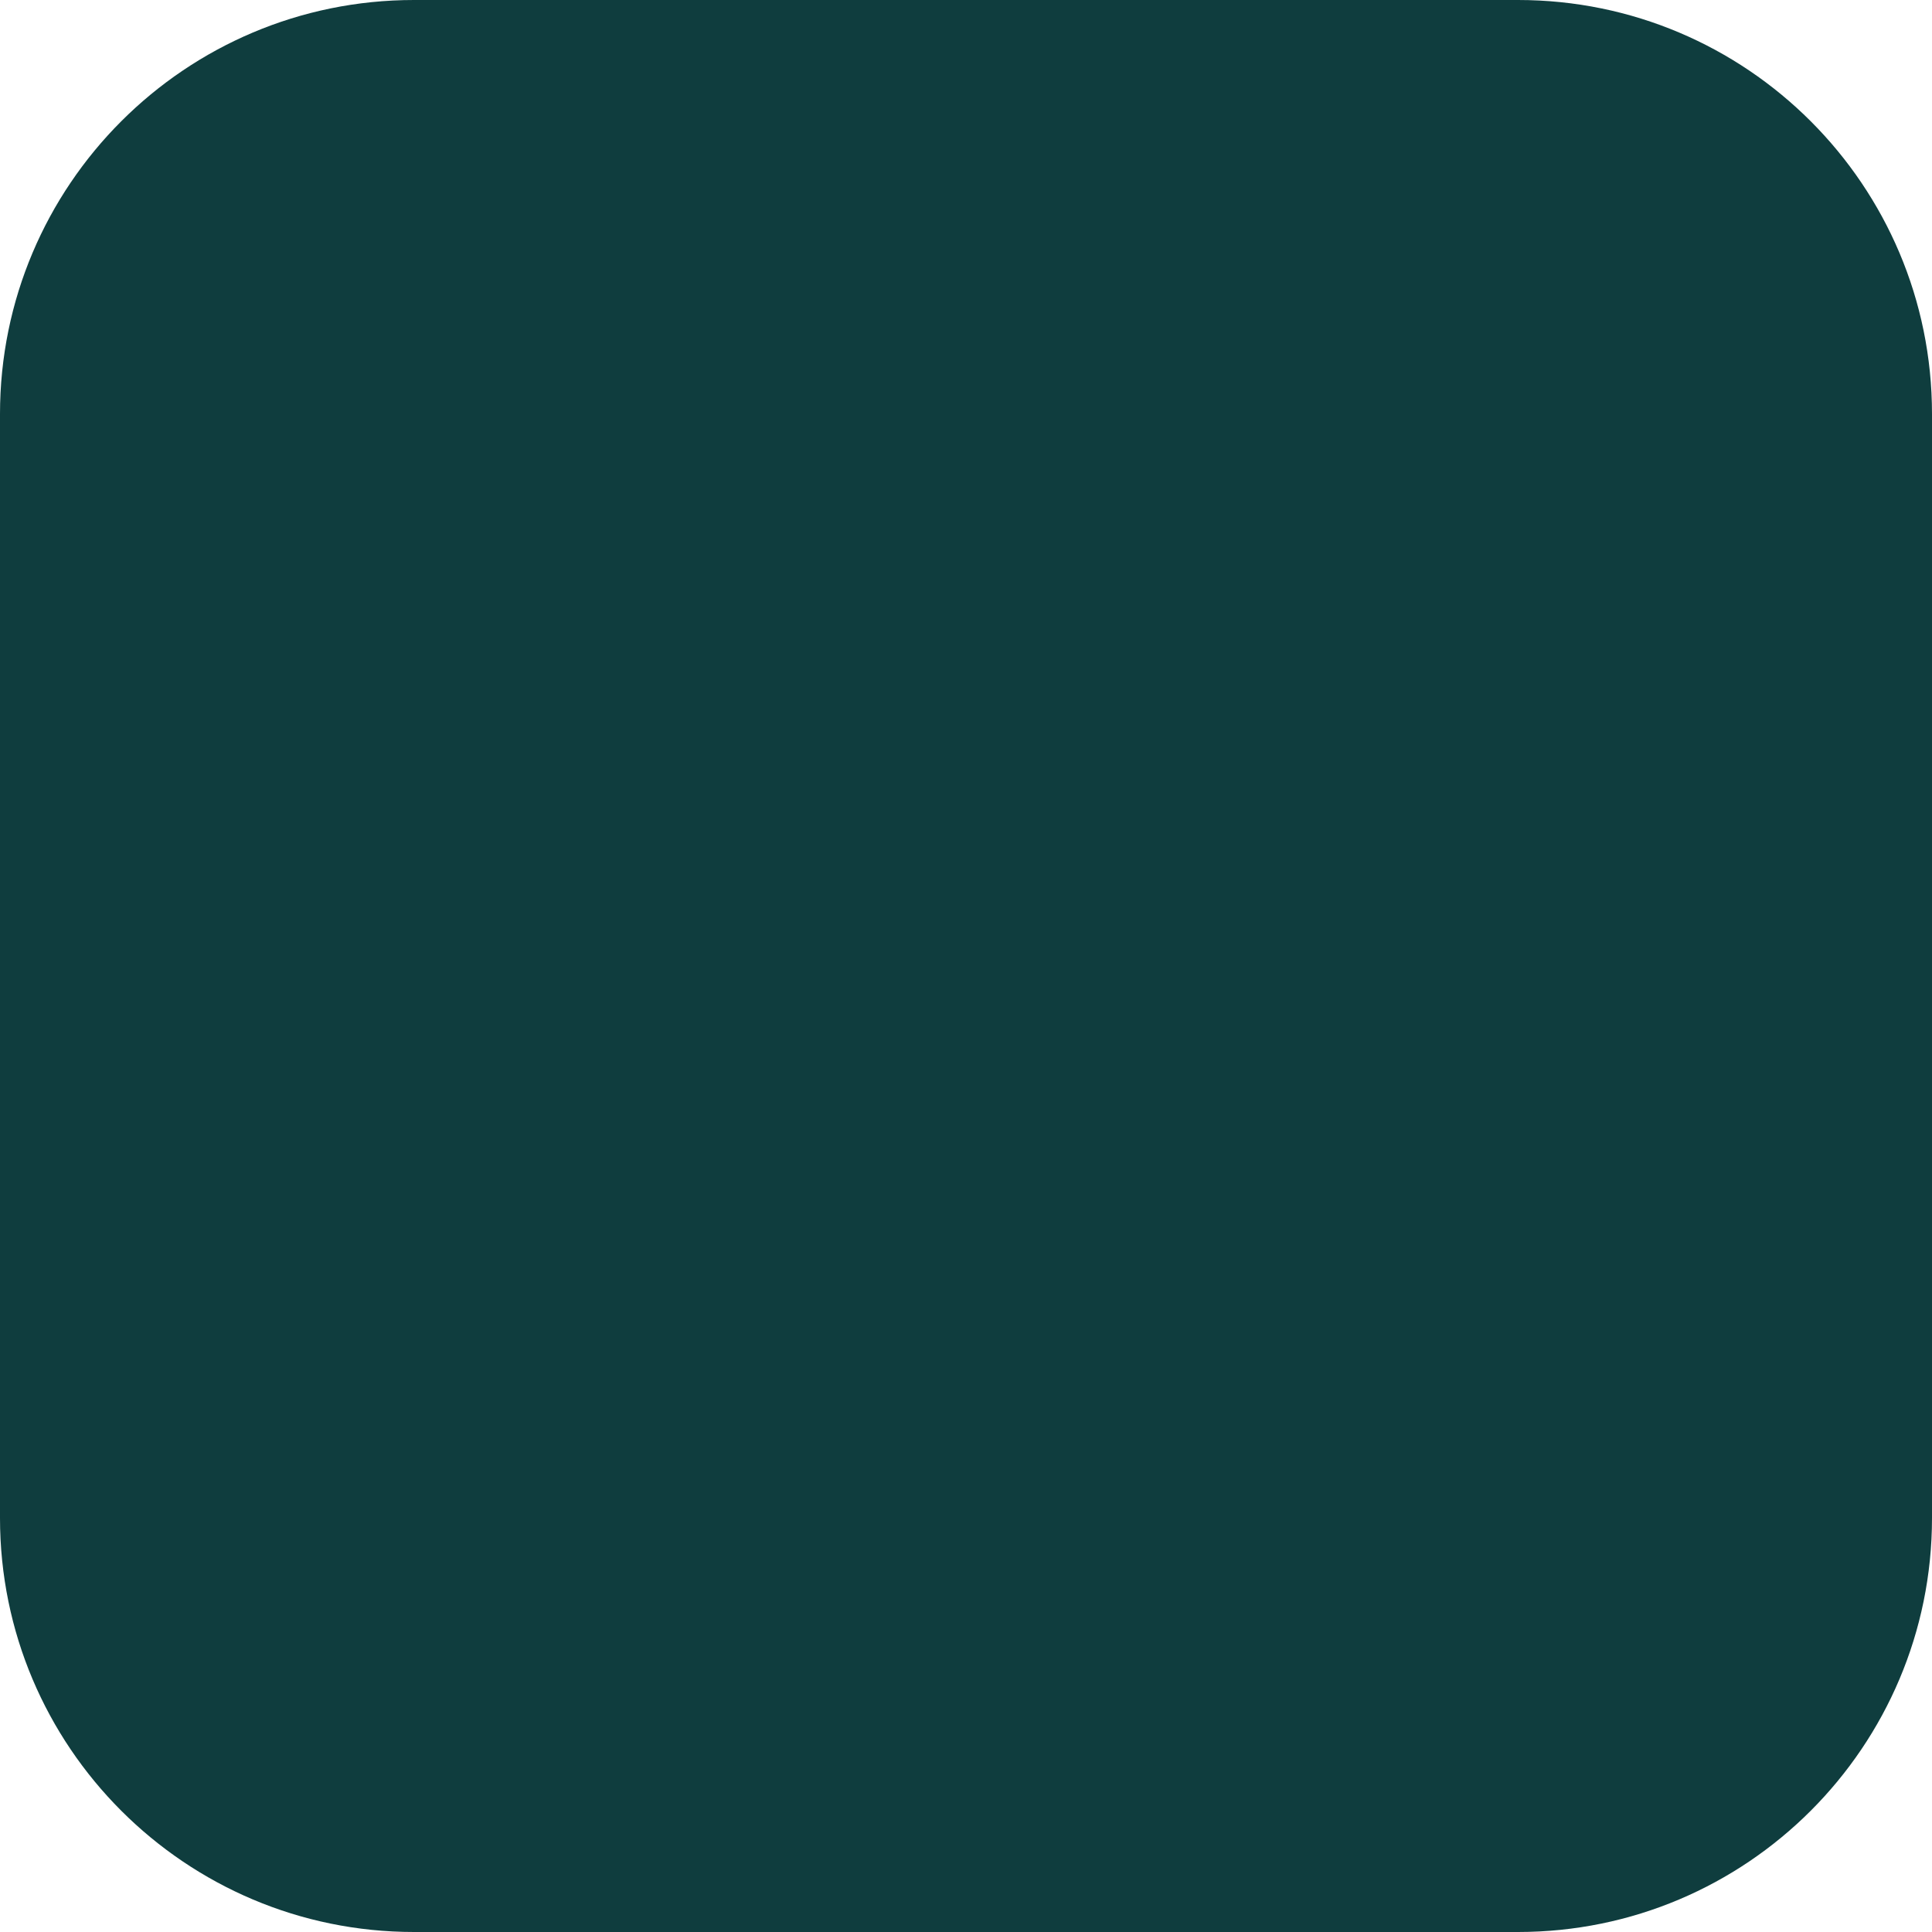
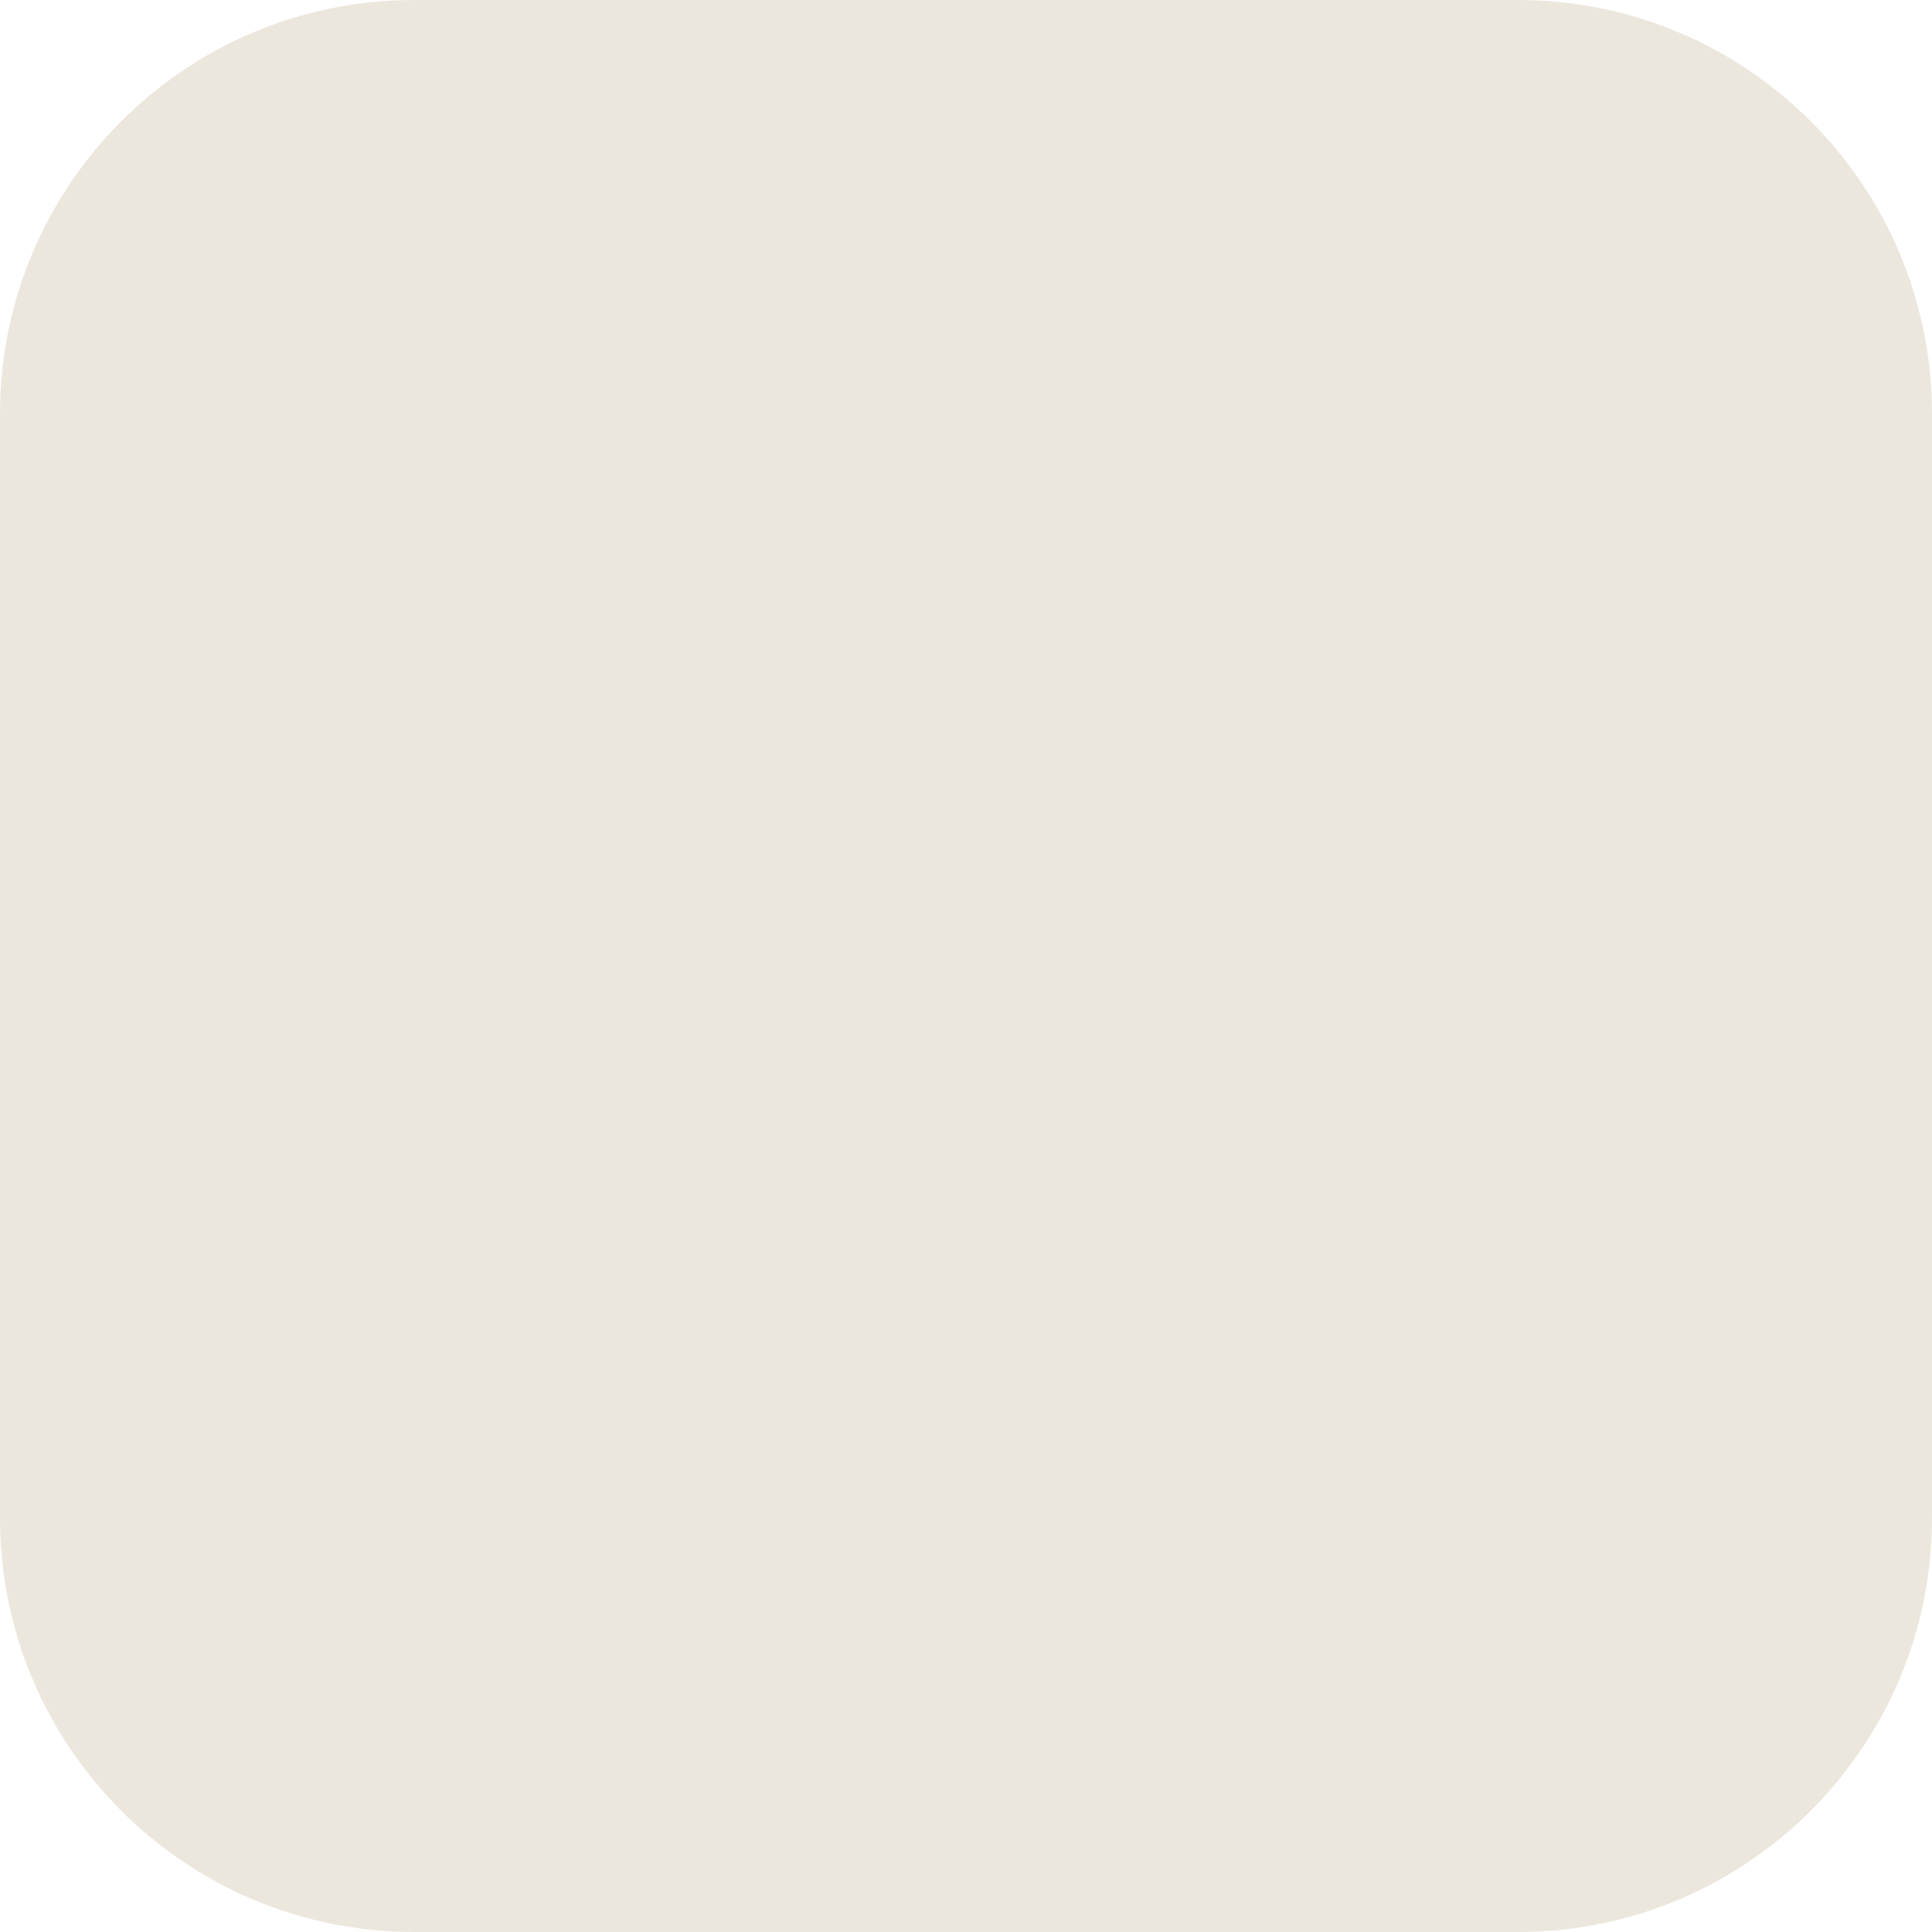
<svg xmlns="http://www.w3.org/2000/svg" width="14" height="14" viewBox="0 0 14 14">
-   <rect width="14" height="14" rx="3" fill="#0F3D3E" />
+   <rect width="14" height="14" rx="3" fill="#ECE7DD" />
</svg>
